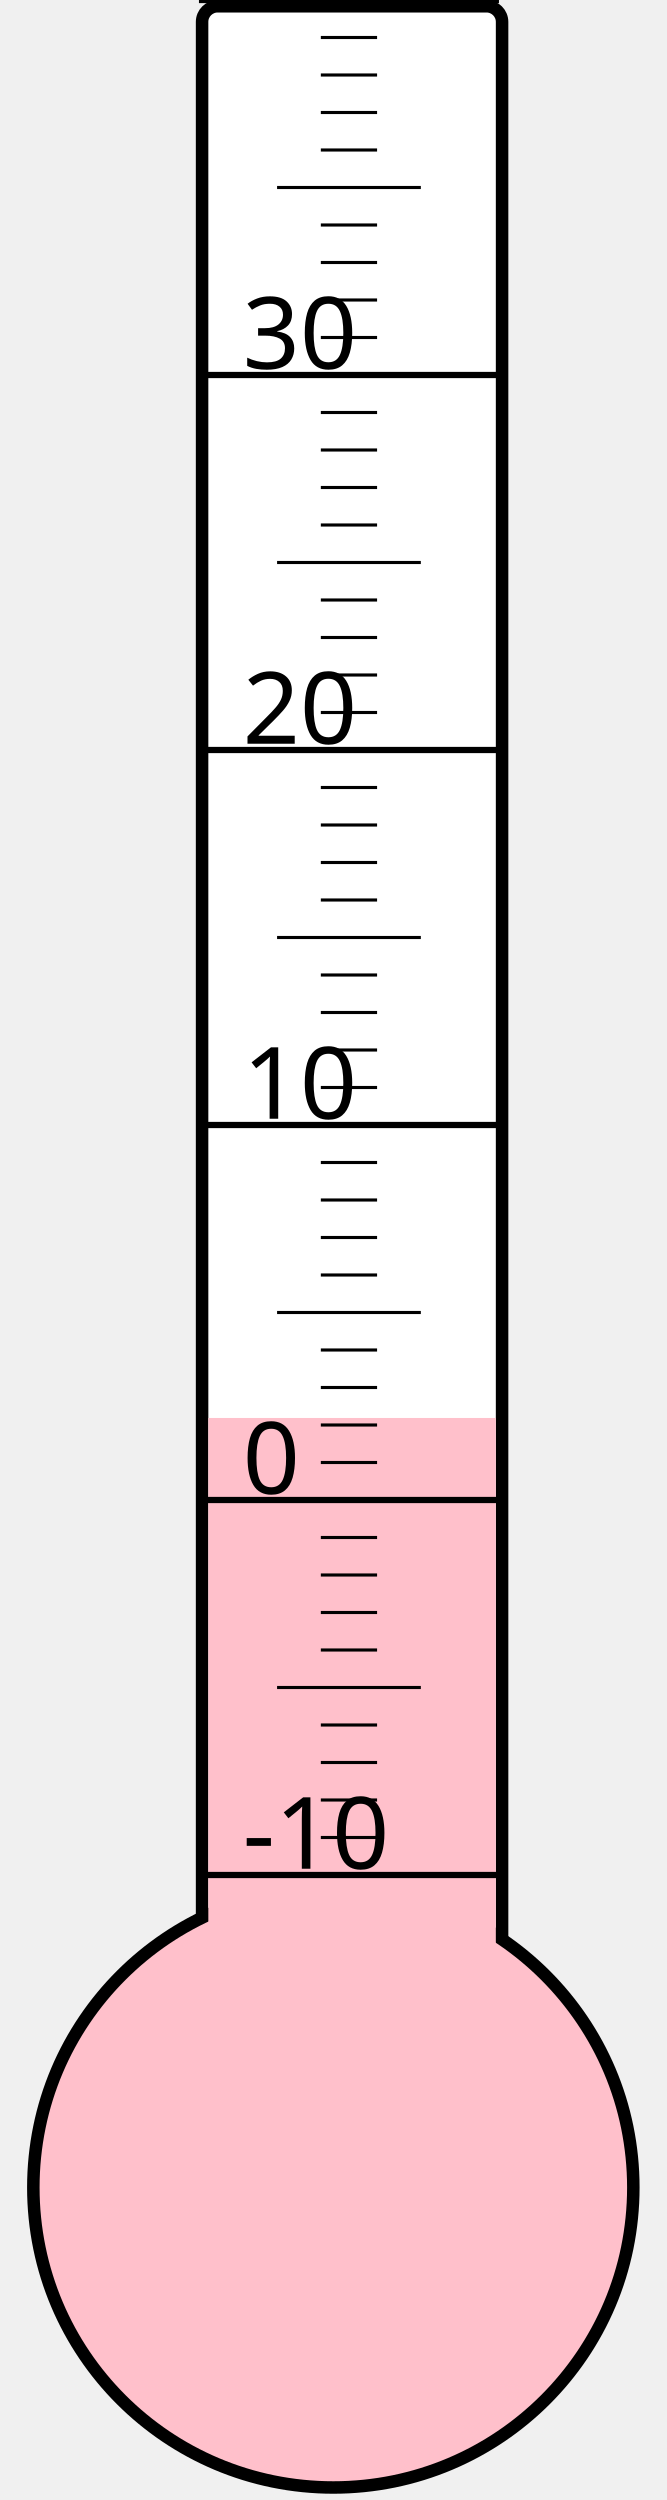
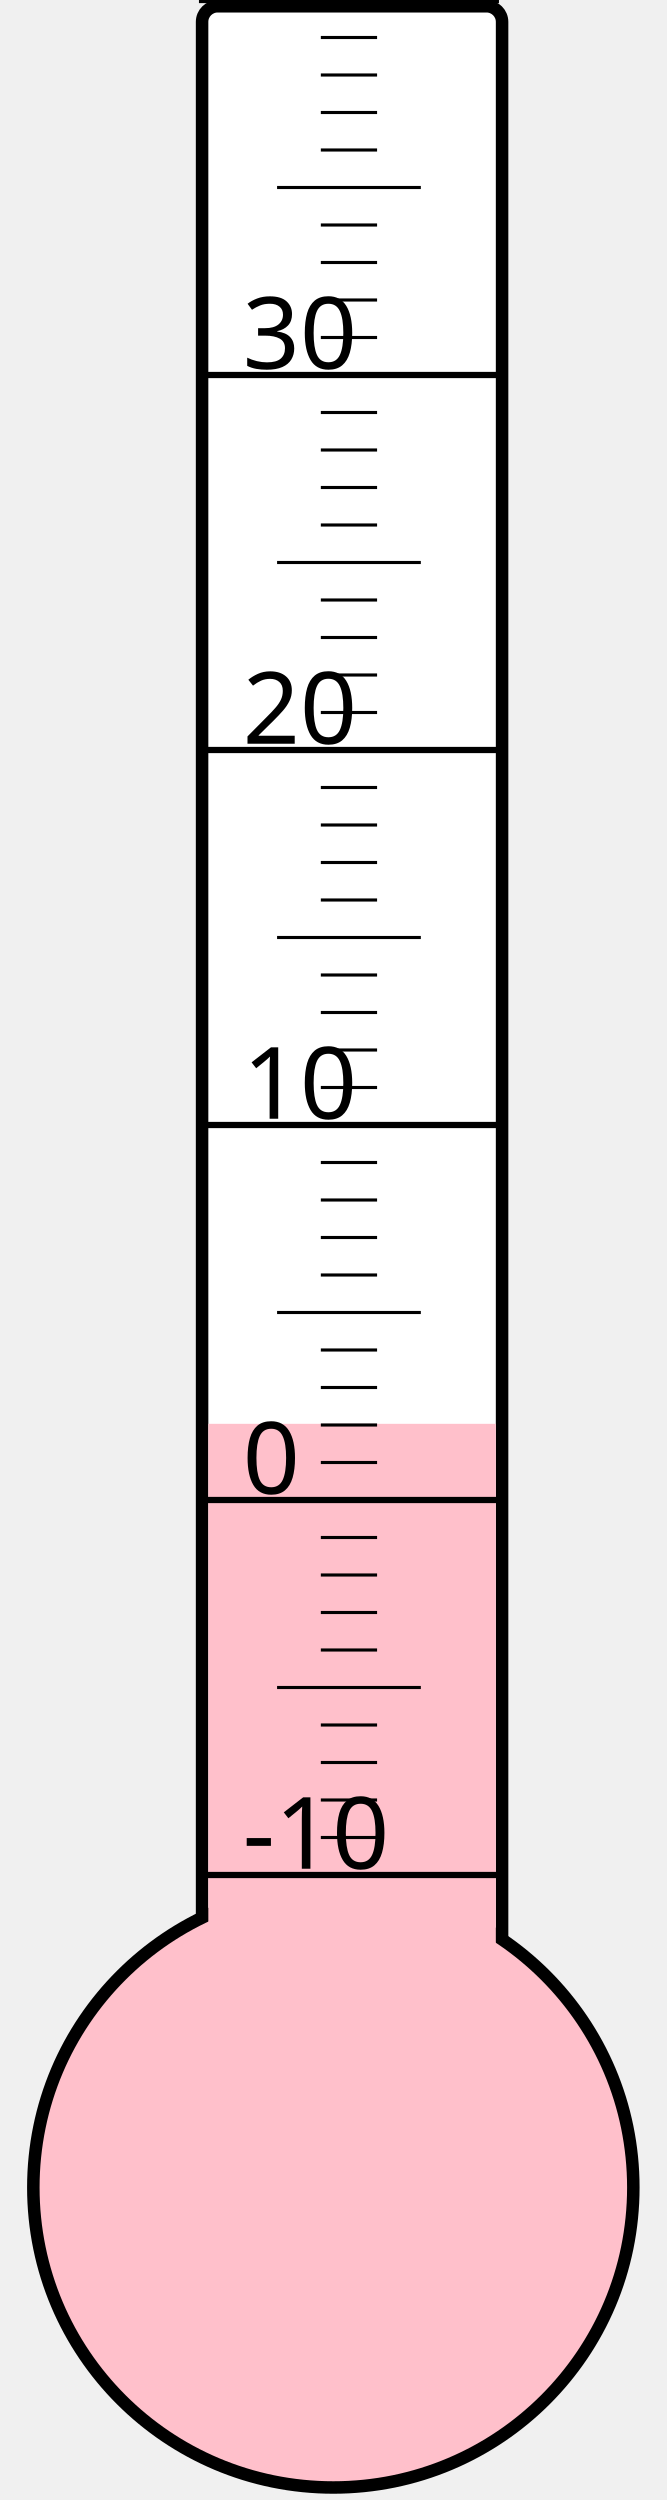
<svg xmlns="http://www.w3.org/2000/svg" width="40px" height="150px" viewBox="0 0 200 800">
  <rect width="200" height="800" x="0" y="0" style="fill: #ffffeb; fill-opacity: 0;" />
  <rect width="96" height="680" x="58" y="2" rx="5" ry="5" style="fill: white; fill-opacity: 1; stroke: black; stroke-width: 4;" />
  <circle cx="100" cy="700" r="96" style="fill: pink; stroke: black; stroke-width: 4;" />
-   <rect width="92" height="246.25" x="60" y="453.75" style="fill: pink; fill-opacity: 1; stroke-width: 0;" />
+   <rect width="92" height="244.375" x="60" y="455.625" style="fill: pink; fill-opacity: 1; stroke-width: 0;" />
  <text x="71" y="598" style="font-family: sans-serif; font-size: 24pt;">-10</text>
  <text x="71" y="478" style="font-family: sans-serif; font-size: 24pt;">0</text>
  <text x="71" y="358" style="font-family: sans-serif; font-size: 24pt;">10</text>
  <text x="71" y="238" style="font-family: sans-serif; font-size: 24pt;">20</text>
  <text x="71" y="118" style="font-family: sans-serif; font-size: 24pt;">30</text>
  <g style="stroke: black;">
    <line x1="57" y1="600" x2="153" y2="600" style="stroke-width: 2;" />
    <line x1="96" y1="588" x2="114" y2="588" style="stroke-width: 1;" />
    <line x1="96" y1="576" x2="114" y2="576" style="stroke-width: 1;" />
    <line x1="96" y1="564" x2="114" y2="564" style="stroke-width: 1;" />
    <line x1="96" y1="552" x2="114" y2="552" style="stroke-width: 1;" />
    <line x1="82" y1="540" x2="128" y2="540" style="stroke-width: 1;" />
    <line x1="96" y1="528" x2="114" y2="528" style="stroke-width: 1;" />
    <line x1="96" y1="516" x2="114" y2="516" style="stroke-width: 1;" />
    <line x1="96" y1="504" x2="114" y2="504" style="stroke-width: 1;" />
    <line x1="96" y1="492" x2="114" y2="492" style="stroke-width: 1;" />
    <line x1="57" y1="480" x2="153" y2="480" style="stroke-width: 2;" />
    <line x1="96" y1="468" x2="114" y2="468" style="stroke-width: 1;" />
    <line x1="96" y1="456" x2="114" y2="456" style="stroke-width: 1;" />
    <line x1="96" y1="444" x2="114" y2="444" style="stroke-width: 1;" />
    <line x1="96" y1="432" x2="114" y2="432" style="stroke-width: 1;" />
    <line x1="82" y1="420" x2="128" y2="420" style="stroke-width: 1;" />
    <line x1="96" y1="408" x2="114" y2="408" style="stroke-width: 1;" />
    <line x1="96" y1="396" x2="114" y2="396" style="stroke-width: 1;" />
    <line x1="96" y1="384" x2="114" y2="384" style="stroke-width: 1;" />
    <line x1="96" y1="372" x2="114" y2="372" style="stroke-width: 1;" />
    <line x1="57" y1="360" x2="153" y2="360" style="stroke-width: 2;" />
    <line x1="96" y1="348" x2="114" y2="348" style="stroke-width: 1;" />
    <line x1="96" y1="336" x2="114" y2="336" style="stroke-width: 1;" />
    <line x1="96" y1="324" x2="114" y2="324" style="stroke-width: 1;" />
    <line x1="96" y1="312" x2="114" y2="312" style="stroke-width: 1;" />
    <line x1="82" y1="300" x2="128" y2="300" style="stroke-width: 1;" />
    <line x1="96" y1="288" x2="114" y2="288" style="stroke-width: 1;" />
    <line x1="96" y1="276" x2="114" y2="276" style="stroke-width: 1;" />
    <line x1="96" y1="264" x2="114" y2="264" style="stroke-width: 1;" />
    <line x1="96" y1="252" x2="114" y2="252" style="stroke-width: 1;" />
    <line x1="57" y1="240" x2="153" y2="240" style="stroke-width: 2;" />
    <line x1="96" y1="228" x2="114" y2="228" style="stroke-width: 1;" />
    <line x1="96" y1="216" x2="114" y2="216" style="stroke-width: 1;" />
    <line x1="96" y1="204" x2="114" y2="204" style="stroke-width: 1;" />
    <line x1="96" y1="192" x2="114" y2="192" style="stroke-width: 1;" />
    <line x1="82" y1="180" x2="128" y2="180" style="stroke-width: 1;" />
    <line x1="96" y1="168" x2="114" y2="168" style="stroke-width: 1;" />
    <line x1="96" y1="156" x2="114" y2="156" style="stroke-width: 1;" />
    <line x1="96" y1="144" x2="114" y2="144" style="stroke-width: 1;" />
    <line x1="96" y1="132" x2="114" y2="132" style="stroke-width: 1;" />
    <line x1="57" y1="120" x2="153" y2="120" style="stroke-width: 2;" />
    <line x1="96" y1="108" x2="114" y2="108" style="stroke-width: 1;" />
    <line x1="96" y1="96" x2="114" y2="96" style="stroke-width: 1;" />
    <line x1="96" y1="84" x2="114" y2="84" style="stroke-width: 1;" />
    <line x1="96" y1="72" x2="114" y2="72" style="stroke-width: 1;" />
    <line x1="82" y1="60" x2="128" y2="60" style="stroke-width: 1;" />
    <line x1="96" y1="48" x2="114" y2="48" style="stroke-width: 1;" />
    <line x1="96" y1="36" x2="114" y2="36" style="stroke-width: 1;" />
    <line x1="96" y1="24" x2="114" y2="24" style="stroke-width: 1;" />
    <line x1="96" y1="12" x2="114" y2="12" style="stroke-width: 1;" />
    <line x1="57" y1="0" x2="153" y2="0" style="stroke-width: 2;" />
  </g>
</svg>
